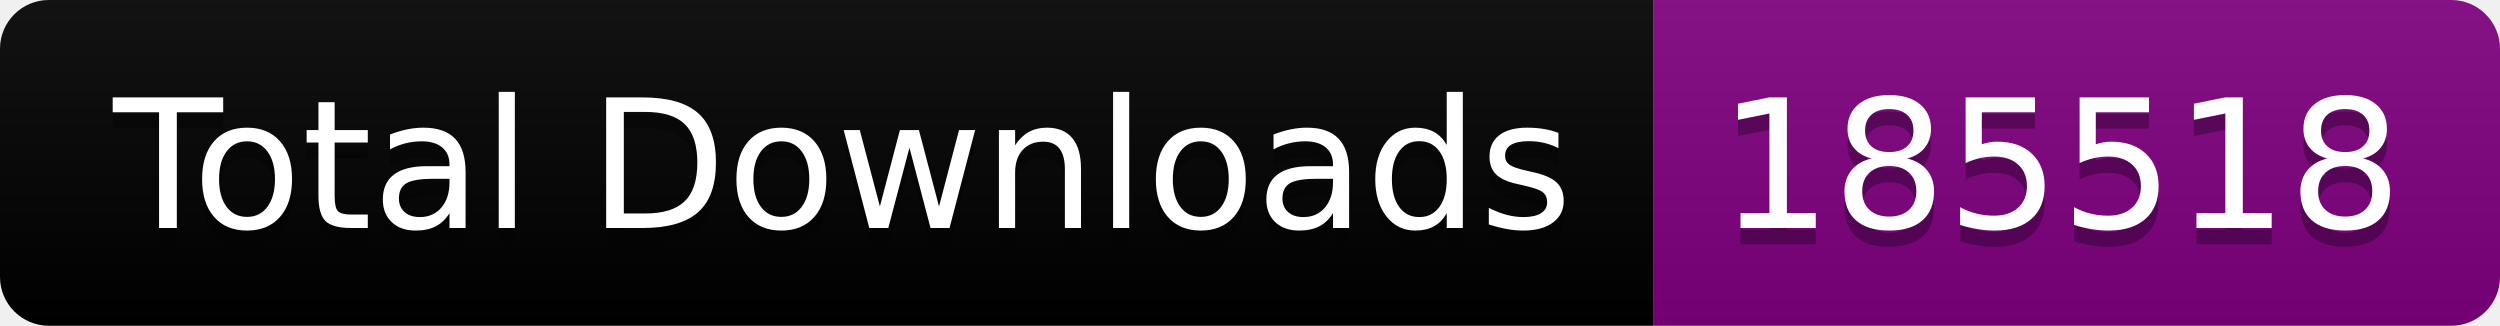
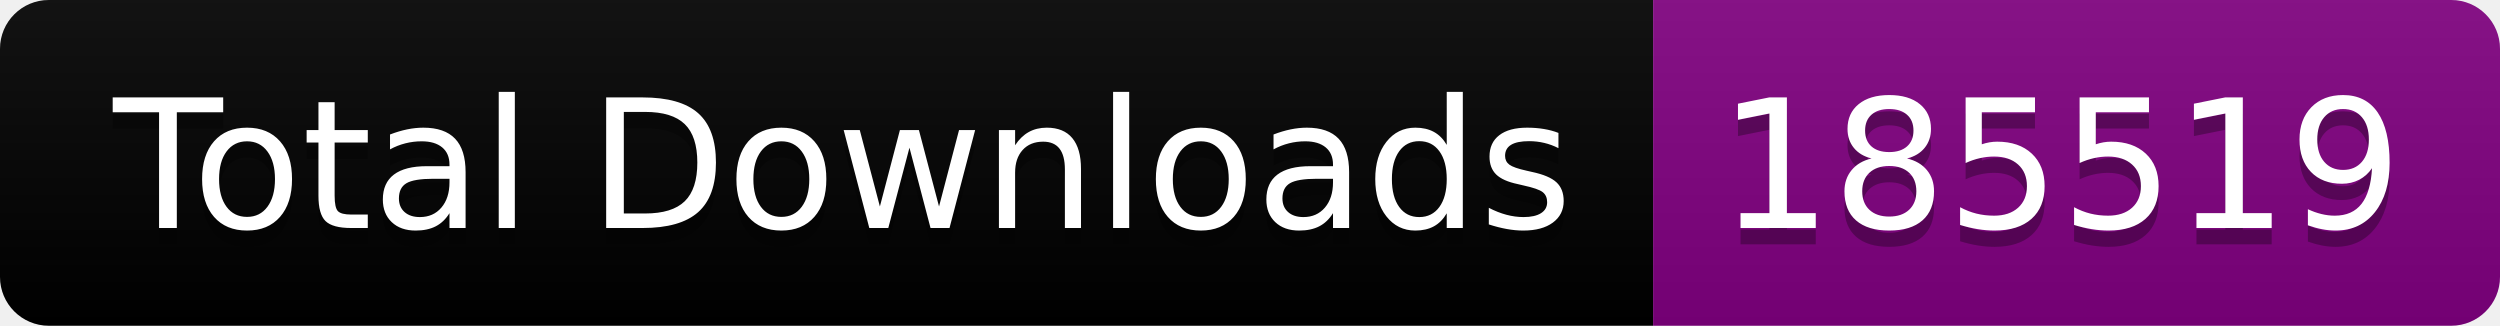
<svg xmlns="http://www.w3.org/2000/svg" width="153.5" height="20">
  <linearGradient id="smooth" x2="0" y2="100%">
    <stop offset="0" stop-color="#bbb" stop-opacity=".1" />
    <stop offset="1" stop-opacity=".1" />
  </linearGradient>
  <clipPath id="round">
    <rect width="153.5" height="20" rx="3" fill="#fff" />
  </clipPath>
  <g clip-path="url(#round)">
    <rect width="101.5" height="20" fill="black" />
    <rect x="101.5" width="52.0" height="20" fill="purple" />
    <rect width="153.5" height="20" fill="url(#smooth)" />
  </g>
  <g fill="#fff" text-anchor="middle" font-family="DejaVu Sans,Verdana,Geneva,sans-serif" font-size="110">
    <text x="517.5" y="150" fill="#010101" fill-opacity=".3" transform="scale(0.1)" textLength="915.0" lengthAdjust="spacing">Total Downloads</text>
    <text x="517.5" y="140" transform="scale(0.1)" textLength="915.0" lengthAdjust="spacing">Total Downloads</text>
-     <text x="1265.0" y="150" fill="#010101" fill-opacity=".3" transform="scale(0.1)" textLength="420.0" lengthAdjust="spacing">185518</text>
-     <text x="1265.0" y="140" transform="scale(0.1)" textLength="420.0" lengthAdjust="spacing">185518</text>
+     <text x="1265.0" y="150" fill="#010101" fill-opacity=".3" transform="scale(0.1)" textLength="420.0" lengthAdjust="spacing">185519</text>
+     <text x="1265.0" y="140" transform="scale(0.1)" textLength="420.0" lengthAdjust="spacing">185519</text>
  </g>
</svg>
